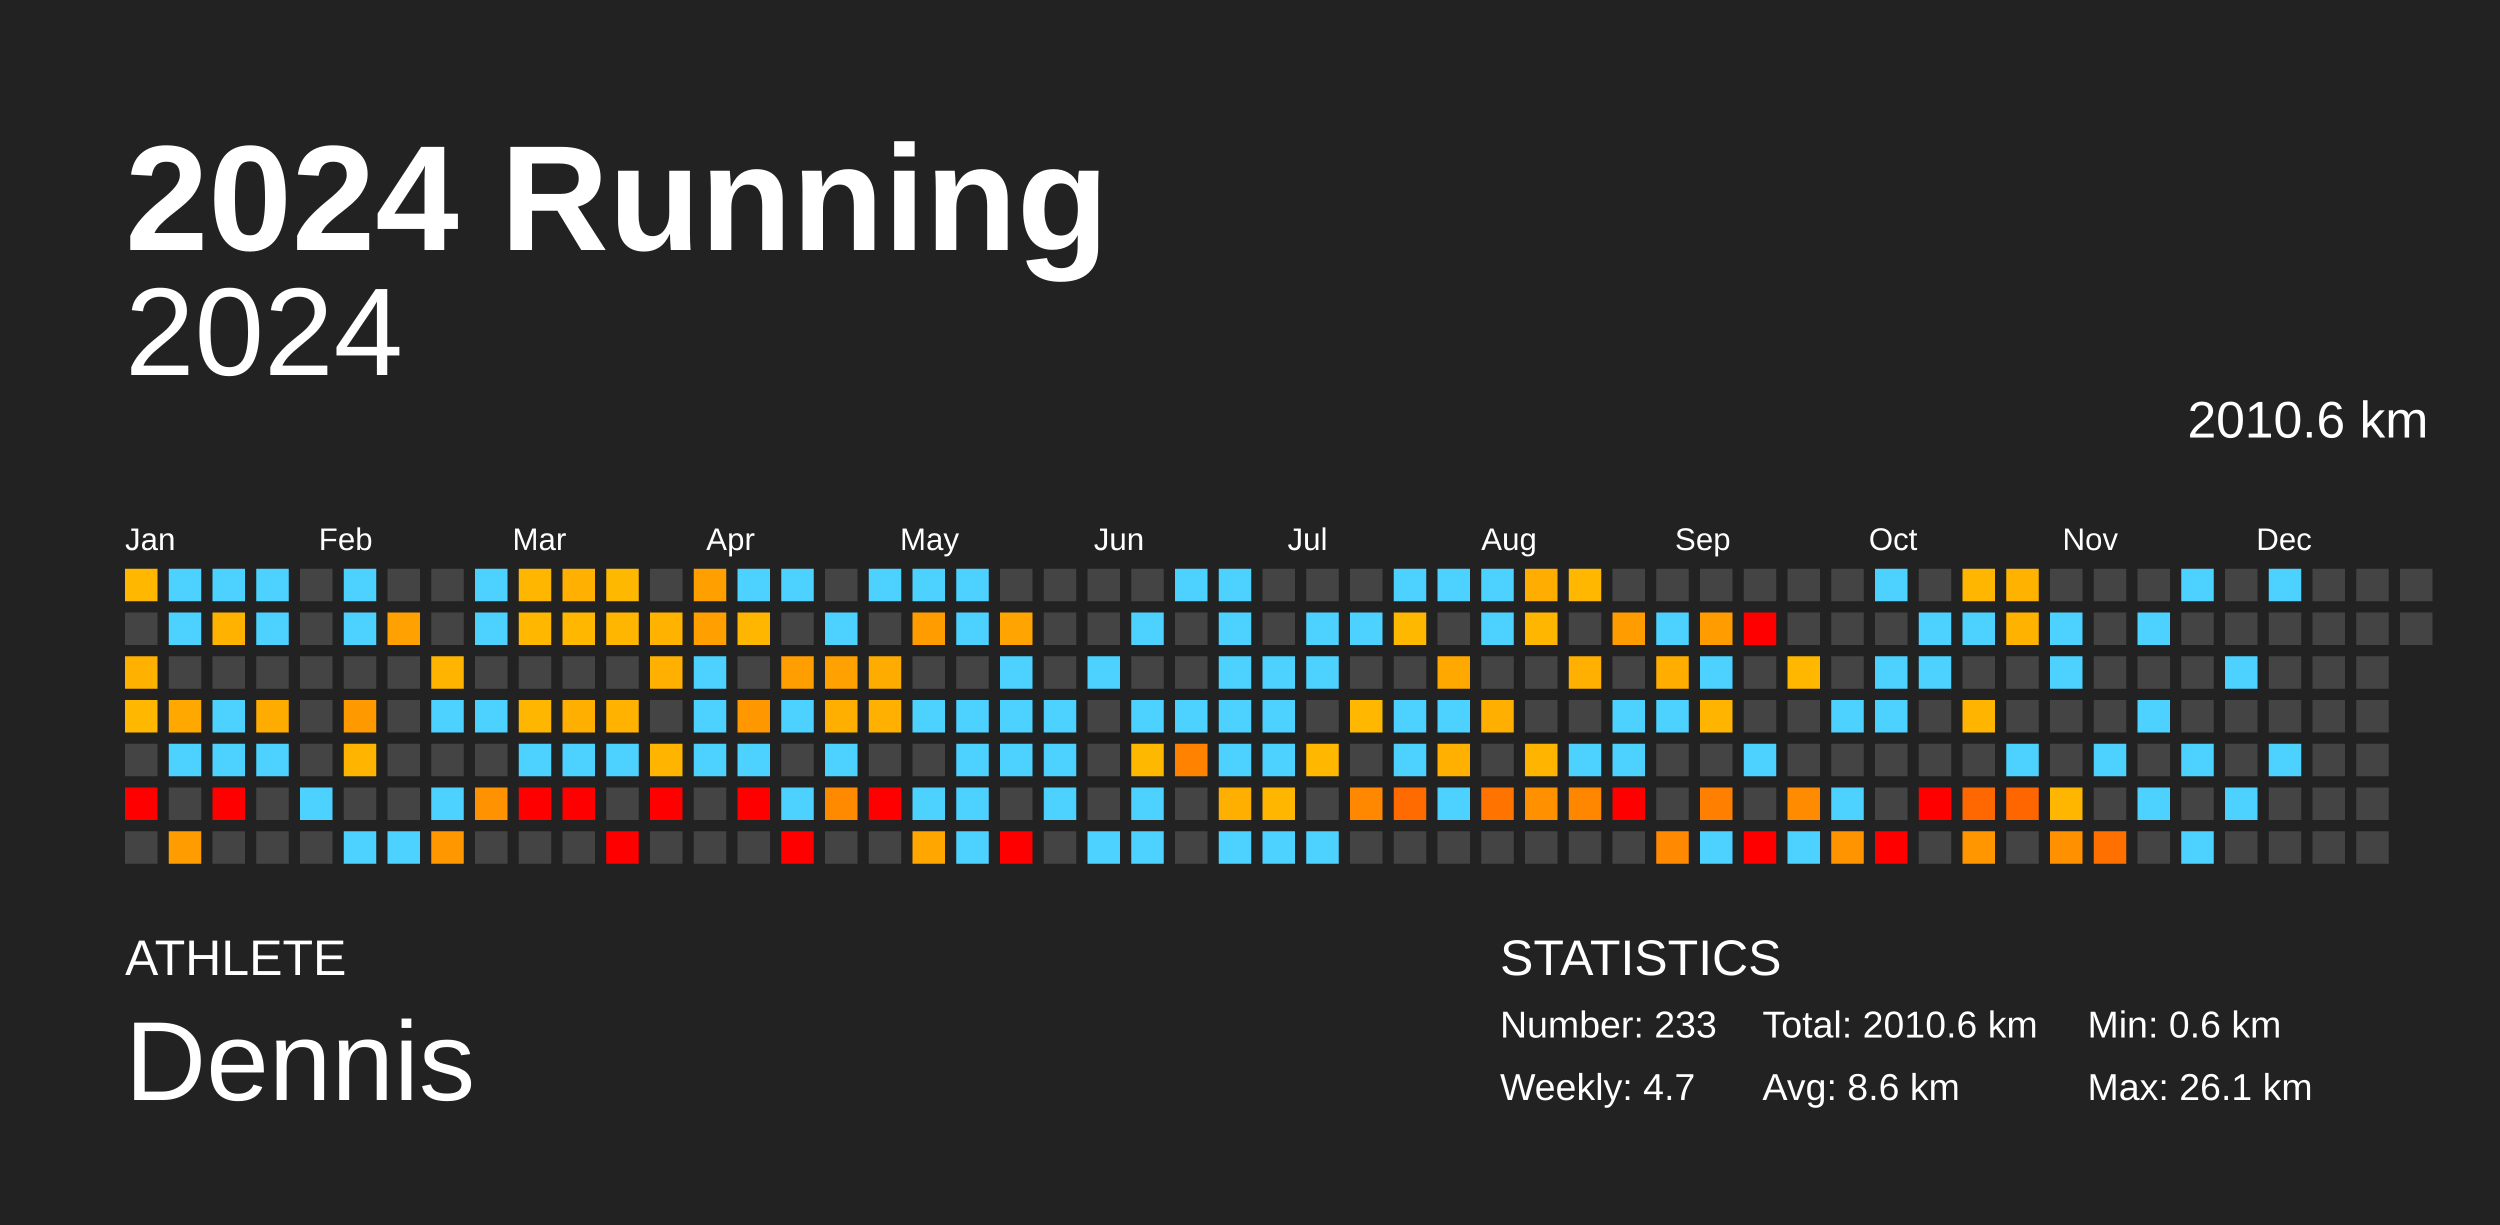
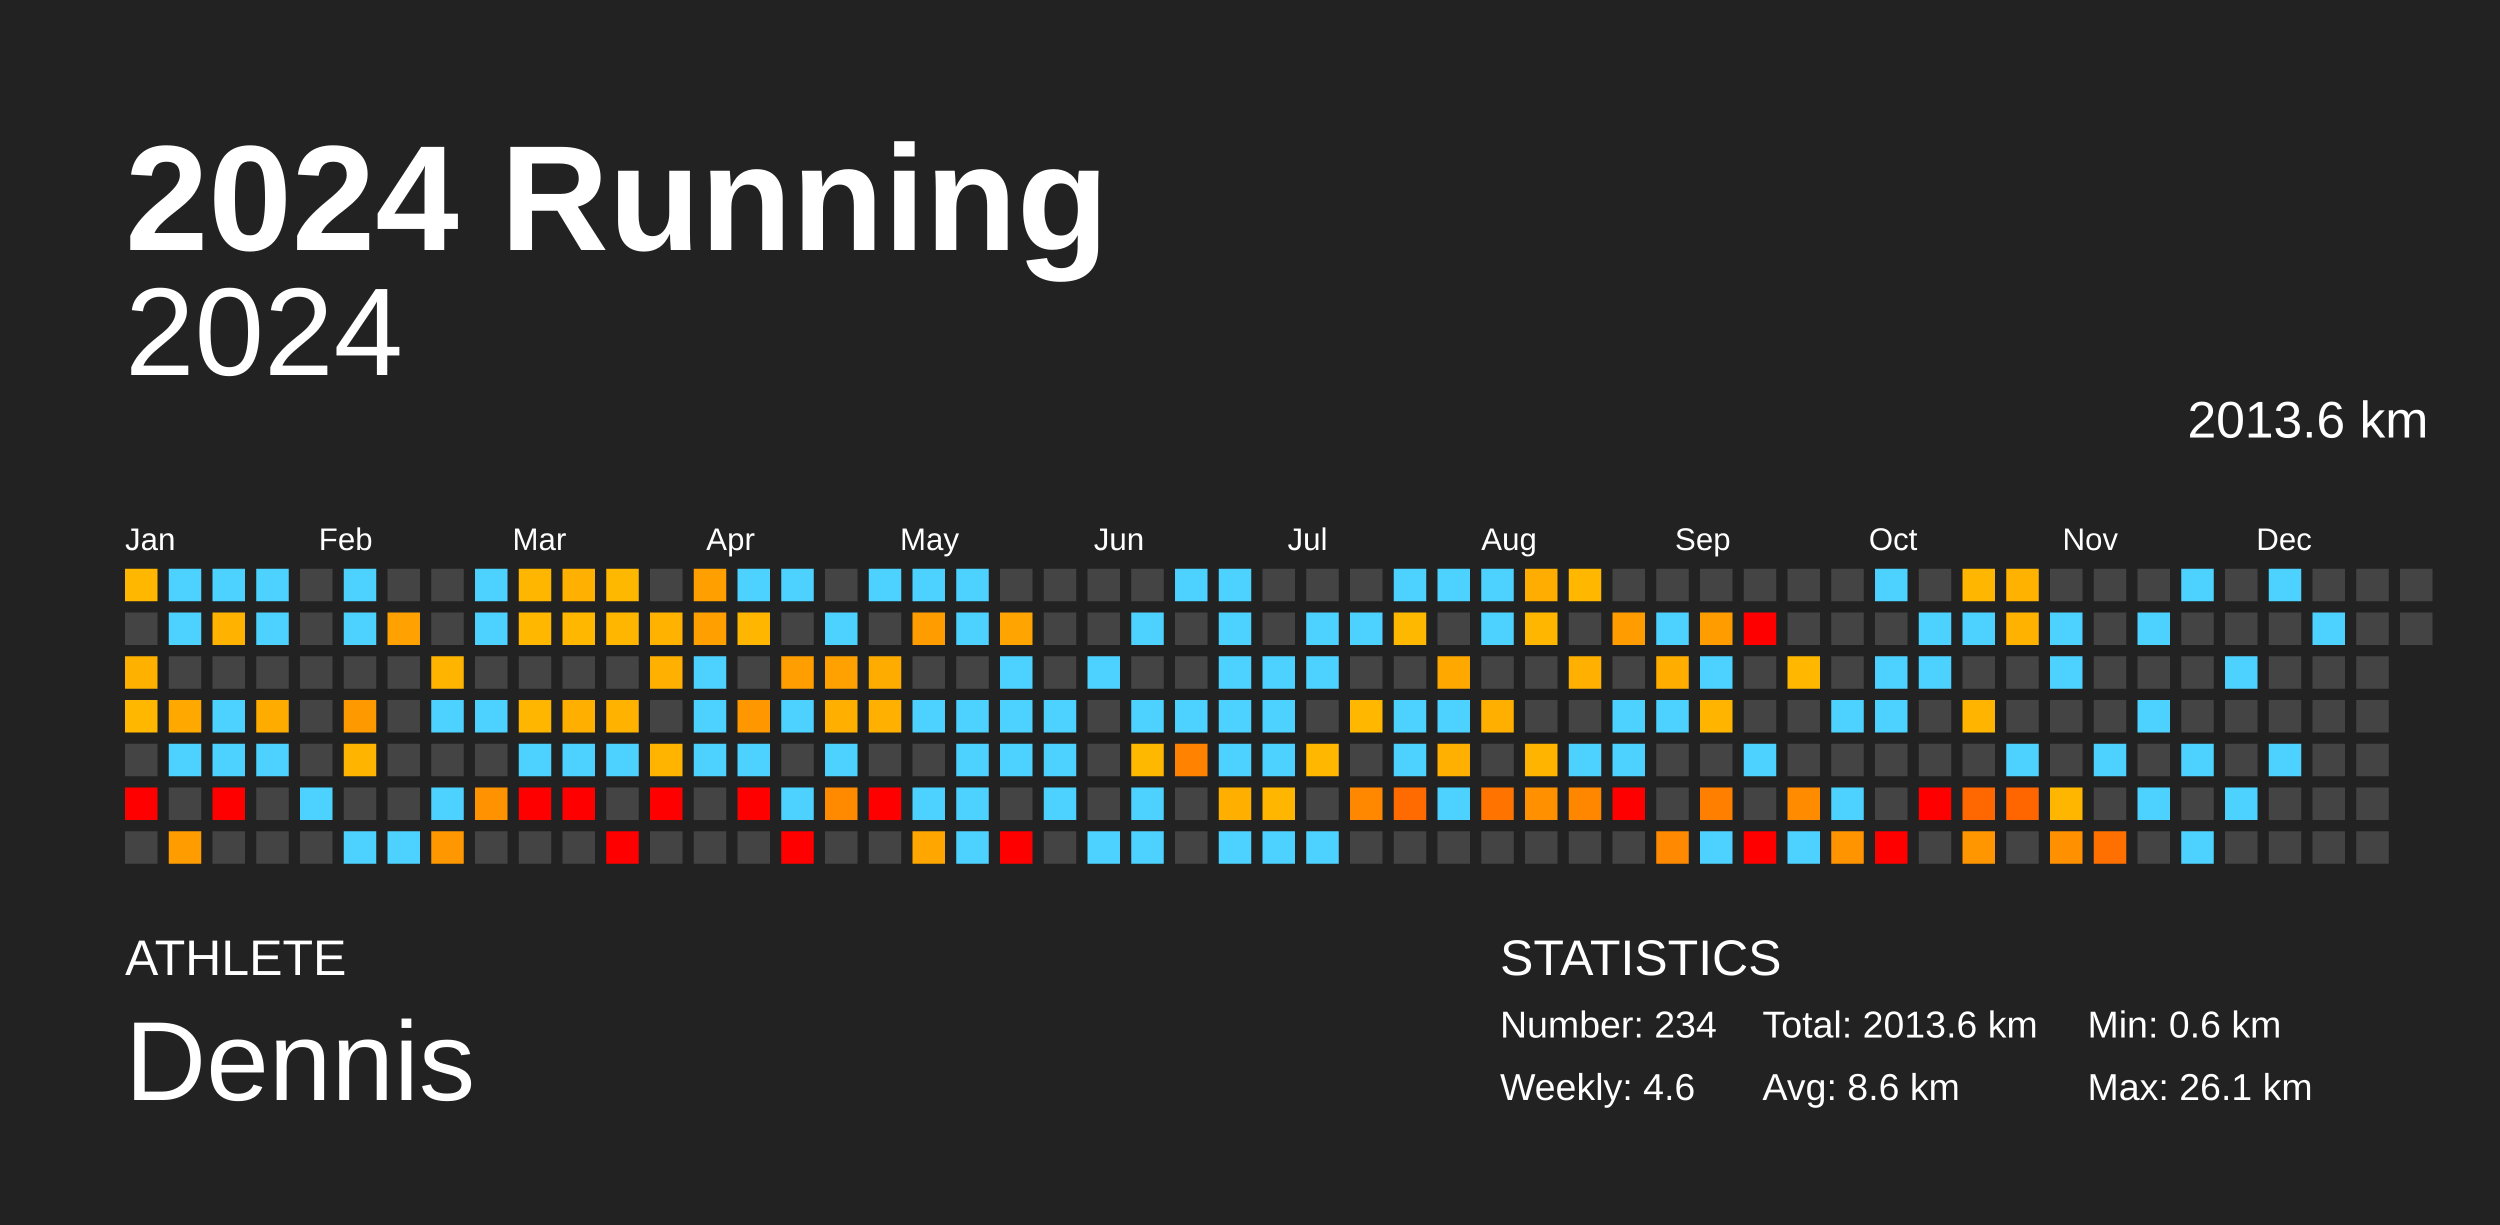
<svg xmlns="http://www.w3.org/2000/svg" baseProfile="full" height="98mm" version="1.1" viewBox="0,0,200,98" width="200mm">
  <defs />
  <rect fill="#222222" height="98" width="200" x="0" y="0" />
  <text fill="#FFFFFF" style="font-size:12px; font-family:Arial; font-weight:bold;" x="10" y="20">2024 Running</text>
  <text fill="#FFFFFF" style="font-size:4px; font-family:Arial" x="10" y="78">ATHLETE</text>
  <text fill="#FFFFFF" style="font-size:9px; font-family:Arial" x="10" y="88">Dennis</text>
  <text fill="#FFFFFF" style="font-size:4px; font-family:Arial" x="120" y="78">STATISTICS</text>
-   <text fill="#FFFFFF" style="font-size:3px; font-family:Arial" x="120" y="83">Number: 233</text>
-   <text fill="#FFFFFF" style="font-size:3px; font-family:Arial" x="120" y="88">Weekly: 4.7</text>
-   <text fill="#FFFFFF" style="font-size:3px; font-family:Arial" x="141" y="83">Total: 2010.6 km</text>
+   <text fill="#FFFFFF" style="font-size:3px; font-family:Arial" x="120" y="83">Number: 234</text>
+   <text fill="#FFFFFF" style="font-size:3px; font-family:Arial" x="120" y="88">Weekly: 4.6</text>
+   <text fill="#FFFFFF" style="font-size:3px; font-family:Arial" x="141" y="83">Total: 2013.6 km</text>
  <text fill="#FFFFFF" style="font-size:3px; font-family:Arial" x="141" y="88">Avg: 8.6 km</text>
  <text fill="#FFFFFF" style="font-size:3px; font-family:Arial" x="167" y="83">Min: 0.6 km</text>
  <text fill="#FFFFFF" style="font-size:3px; font-family:Arial" x="167" y="88">Max: 26.1 km</text>
  <text alignment-baseline="hanging" fill="#FFFFFF" style="font-size:10.0px; font-family:Arial;" x="10" y="30">2024</text>
-   <text alignment-baseline="hanging" fill="#FFFFFF" style="font-size:4.125px; font-family:Arial;" x="175" y="35">2010.6 km</text>
+   <text alignment-baseline="hanging" fill="#FFFFFF" style="font-size:4.125px; font-family:Arial;" x="175" y="35">2013.6 km</text>
  <text fill="#FFFFFF" style="font-size:2.5px; font-family:Arial" x="10.0" y="44">Jan</text>
  <text fill="#FFFFFF" style="font-size:2.5px; font-family:Arial" x="25.5" y="44">Feb</text>
  <text fill="#FFFFFF" style="font-size:2.5px; font-family:Arial" x="41.0" y="44">Mar</text>
  <text fill="#FFFFFF" style="font-size:2.5px; font-family:Arial" x="56.5" y="44">Apr</text>
  <text fill="#FFFFFF" style="font-size:2.5px; font-family:Arial" x="72.0" y="44">May</text>
  <text fill="#FFFFFF" style="font-size:2.5px; font-family:Arial" x="87.5" y="44">Jun</text>
  <text fill="#FFFFFF" style="font-size:2.5px; font-family:Arial" x="103.0" y="44">Jul</text>
  <text fill="#FFFFFF" style="font-size:2.5px; font-family:Arial" x="118.5" y="44">Aug</text>
  <text fill="#FFFFFF" style="font-size:2.5px; font-family:Arial" x="134.0" y="44">Sep</text>
  <text fill="#FFFFFF" style="font-size:2.5px; font-family:Arial" x="149.5" y="44">Oct</text>
  <text fill="#FFFFFF" style="font-size:2.5px; font-family:Arial" x="165.0" y="44">Nov</text>
  <text fill="#FFFFFF" style="font-size:2.5px; font-family:Arial" x="180.5" y="44">Dec</text>
  <rect fill="#ffb700" height="2.6" width="2.6" x="10.0" y="45.5" />
  <rect fill="#444444" height="2.6" width="2.6" x="10.0" y="49.0" />
  <rect fill="#ffb100" height="2.6" width="2.6" x="10.0" y="52.5" />
  <rect fill="#ffb700" height="2.6" width="2.6" x="10.0" y="56.0" />
  <rect fill="#444444" height="2.6" width="2.6" x="10.0" y="59.5" />
  <rect fill="red" height="2.6" width="2.6" x="10.0" y="63.0" />
  <rect fill="#444444" height="2.6" width="2.6" x="10.0" y="66.5" />
  <rect fill="#4dd2ff" height="2.6" width="2.6" x="13.5" y="45.5" />
  <rect fill="#4dd2ff" height="2.6" width="2.6" x="13.5" y="49.0" />
  <rect fill="#444444" height="2.6" width="2.6" x="13.5" y="52.5" />
  <rect fill="#ffa900" height="2.6" width="2.6" x="13.5" y="56.0" />
  <rect fill="#4dd2ff" height="2.6" width="2.6" x="13.5" y="59.5" />
  <rect fill="#444444" height="2.6" width="2.6" x="13.5" y="63.0" />
  <rect fill="#ff9d00" height="2.6" width="2.6" x="13.5" y="66.5" />
  <rect fill="#4dd2ff" height="2.6" width="2.6" x="17.0" y="45.5" />
  <rect fill="#ffb300" height="2.6" width="2.6" x="17.0" y="49.0" />
  <rect fill="#444444" height="2.6" width="2.6" x="17.0" y="52.5" />
  <rect fill="#4dd2ff" height="2.6" width="2.6" x="17.0" y="56.0" />
  <rect fill="#4dd2ff" height="2.6" width="2.6" x="17.0" y="59.5" />
  <rect fill="red" height="2.6" width="2.6" x="17.0" y="63.0" />
  <rect fill="#444444" height="2.6" width="2.6" x="17.0" y="66.5" />
  <rect fill="#4dd2ff" height="2.6" width="2.6" x="20.5" y="45.5" />
  <rect fill="#4dd2ff" height="2.6" width="2.6" x="20.5" y="49.0" />
  <rect fill="#444444" height="2.6" width="2.6" x="20.5" y="52.5" />
  <rect fill="#ffac00" height="2.6" width="2.6" x="20.5" y="56.0" />
  <rect fill="#4dd2ff" height="2.6" width="2.6" x="20.5" y="59.5" />
  <rect fill="#444444" height="2.6" width="2.6" x="20.5" y="63.0" />
  <rect fill="#444444" height="2.6" width="2.6" x="20.5" y="66.5" />
  <rect fill="#444444" height="2.6" width="2.6" x="24.0" y="45.5" />
  <rect fill="#444444" height="2.6" width="2.6" x="24.0" y="49.0" />
  <rect fill="#444444" height="2.6" width="2.6" x="24.0" y="52.5" />
  <rect fill="#444444" height="2.6" width="2.6" x="24.0" y="56.0" />
  <rect fill="#444444" height="2.6" width="2.6" x="24.0" y="59.5" />
  <rect fill="#4dd2ff" height="2.6" width="2.6" x="24.0" y="63.0" />
  <rect fill="#444444" height="2.6" width="2.6" x="24.0" y="66.5" />
  <rect fill="#4dd2ff" height="2.6" width="2.6" x="27.5" y="45.5" />
  <rect fill="#4dd2ff" height="2.6" width="2.6" x="27.5" y="49.0" />
  <rect fill="#444444" height="2.6" width="2.6" x="27.5" y="52.5" />
  <rect fill="#ff9900" height="2.6" width="2.6" x="27.5" y="56.0" />
  <rect fill="#ffb500" height="2.6" width="2.6" x="27.5" y="59.5" />
  <rect fill="#444444" height="2.6" width="2.6" x="27.5" y="63.0" />
  <rect fill="#4dd2ff" height="2.6" width="2.6" x="27.5" y="66.5" />
  <rect fill="#444444" height="2.6" width="2.6" x="31.0" y="45.5" />
  <rect fill="#ffa100" height="2.6" width="2.6" x="31.0" y="49.0" />
  <rect fill="#444444" height="2.6" width="2.6" x="31.0" y="52.5" />
  <rect fill="#444444" height="2.6" width="2.6" x="31.0" y="56.0" />
  <rect fill="#444444" height="2.6" width="2.6" x="31.0" y="59.5" />
  <rect fill="#444444" height="2.6" width="2.6" x="31.0" y="63.0" />
  <rect fill="#4dd2ff" height="2.6" width="2.6" x="31.0" y="66.5" />
  <rect fill="#444444" height="2.6" width="2.6" x="34.5" y="45.5" />
  <rect fill="#444444" height="2.6" width="2.6" x="34.5" y="49.0" />
  <rect fill="#ffb400" height="2.6" width="2.6" x="34.5" y="52.5" />
  <rect fill="#4dd2ff" height="2.6" width="2.6" x="34.5" y="56.0" />
  <rect fill="#444444" height="2.6" width="2.6" x="34.5" y="59.5" />
  <rect fill="#4dd2ff" height="2.6" width="2.6" x="34.5" y="63.0" />
  <rect fill="#ff9800" height="2.6" width="2.6" x="34.5" y="66.5" />
  <rect fill="#4dd2ff" height="2.6" width="2.6" x="38.0" y="45.5" />
  <rect fill="#4dd2ff" height="2.6" width="2.6" x="38.0" y="49.0" />
  <rect fill="#444444" height="2.6" width="2.6" x="38.0" y="52.5" />
  <rect fill="#4dd2ff" height="2.6" width="2.6" x="38.0" y="56.0" />
  <rect fill="#444444" height="2.6" width="2.6" x="38.0" y="59.5" />
  <rect fill="#ff9200" height="2.6" width="2.6" x="38.0" y="63.0" />
  <rect fill="#444444" height="2.6" width="2.6" x="38.0" y="66.5" />
  <rect fill="#ffb600" height="2.6" width="2.6" x="41.5" y="45.5" />
  <rect fill="#ffb700" height="2.6" width="2.6" x="41.5" y="49.0" />
  <rect fill="#444444" height="2.6" width="2.6" x="41.5" y="52.5" />
  <rect fill="#ffb600" height="2.6" width="2.6" x="41.5" y="56.0" />
  <rect fill="#4dd2ff" height="2.6" width="2.6" x="41.5" y="59.5" />
  <rect fill="red" height="2.6" width="2.6" x="41.5" y="63.0" />
  <rect fill="#444444" height="2.6" width="2.6" x="41.5" y="66.5" />
  <rect fill="#ffb000" height="2.6" width="2.6" x="45.0" y="45.5" />
  <rect fill="#ffb700" height="2.6" width="2.6" x="45.0" y="49.0" />
  <rect fill="#444444" height="2.6" width="2.6" x="45.0" y="52.5" />
  <rect fill="#ffaf00" height="2.6" width="2.6" x="45.0" y="56.0" />
  <rect fill="#4dd2ff" height="2.6" width="2.6" x="45.0" y="59.5" />
  <rect fill="red" height="2.6" width="2.6" x="45.0" y="63.0" />
  <rect fill="#444444" height="2.6" width="2.6" x="45.0" y="66.5" />
  <rect fill="#ffb800" height="2.6" width="2.6" x="48.5" y="45.5" />
  <rect fill="#ffb600" height="2.6" width="2.6" x="48.5" y="49.0" />
  <rect fill="#444444" height="2.6" width="2.6" x="48.5" y="52.5" />
  <rect fill="#ffb200" height="2.6" width="2.6" x="48.5" y="56.0" />
  <rect fill="#4dd2ff" height="2.6" width="2.6" x="48.5" y="59.5" />
  <rect fill="#444444" height="2.6" width="2.6" x="48.5" y="63.0" />
  <rect fill="red" height="2.6" width="2.6" x="48.5" y="66.5" />
  <rect fill="#444444" height="2.6" width="2.6" x="52.0" y="45.5" />
  <rect fill="#ffb200" height="2.6" width="2.6" x="52.0" y="49.0" />
  <rect fill="#ffb000" height="2.6" width="2.6" x="52.0" y="52.5" />
  <rect fill="#444444" height="2.6" width="2.6" x="52.0" y="56.0" />
  <rect fill="#ffb500" height="2.6" width="2.6" x="52.0" y="59.5" />
  <rect fill="red" height="2.6" width="2.6" x="52.0" y="63.0" />
  <rect fill="#444444" height="2.6" width="2.6" x="52.0" y="66.5" />
  <rect fill="#ffa000" height="2.6" width="2.6" x="55.5" y="45.5" />
  <rect fill="#ff9f00" height="2.6" width="2.6" x="55.5" y="49.0" />
  <rect fill="#4dd2ff" height="2.6" width="2.6" x="55.5" y="52.5" />
  <rect fill="#4dd2ff" height="2.6" width="2.6" x="55.5" y="56.0" />
  <rect fill="#4dd2ff" height="2.6" width="2.6" x="55.5" y="59.5" />
  <rect fill="#444444" height="2.6" width="2.6" x="55.5" y="63.0" />
  <rect fill="#444444" height="2.6" width="2.6" x="55.5" y="66.5" />
  <rect fill="#4dd2ff" height="2.6" width="2.6" x="59.0" y="45.5" />
  <rect fill="#ffb600" height="2.6" width="2.6" x="59.0" y="49.0" />
  <rect fill="#444444" height="2.6" width="2.6" x="59.0" y="52.5" />
  <rect fill="#ff9800" height="2.6" width="2.6" x="59.0" y="56.0" />
  <rect fill="#4dd2ff" height="2.6" width="2.6" x="59.0" y="59.5" />
  <rect fill="red" height="2.6" width="2.6" x="59.0" y="63.0" />
  <rect fill="#444444" height="2.6" width="2.6" x="59.0" y="66.5" />
  <rect fill="#4dd2ff" height="2.6" width="2.6" x="62.5" y="45.5" />
  <rect fill="#444444" height="2.6" width="2.6" x="62.5" y="49.0" />
  <rect fill="#ff9e00" height="2.6" width="2.6" x="62.5" y="52.5" />
  <rect fill="#4dd2ff" height="2.6" width="2.6" x="62.5" y="56.0" />
  <rect fill="#444444" height="2.6" width="2.6" x="62.5" y="59.5" />
  <rect fill="#4dd2ff" height="2.6" width="2.6" x="62.5" y="63.0" />
  <rect fill="red" height="2.6" width="2.6" x="62.5" y="66.5" />
  <rect fill="#444444" height="2.6" width="2.6" x="66.0" y="45.5" />
  <rect fill="#4dd2ff" height="2.6" width="2.6" x="66.0" y="49.0" />
  <rect fill="#ffa100" height="2.6" width="2.6" x="66.0" y="52.5" />
  <rect fill="#ffaf00" height="2.6" width="2.6" x="66.0" y="56.0" />
  <rect fill="#4dd2ff" height="2.6" width="2.6" x="66.0" y="59.5" />
  <rect fill="#ff8a00" height="2.6" width="2.6" x="66.0" y="63.0" />
  <rect fill="#444444" height="2.6" width="2.6" x="66.0" y="66.5" />
  <rect fill="#4dd2ff" height="2.6" width="2.6" x="69.5" y="45.5" />
  <rect fill="#444444" height="2.6" width="2.6" x="69.5" y="49.0" />
  <rect fill="#ffac00" height="2.6" width="2.6" x="69.5" y="52.5" />
  <rect fill="#ffb000" height="2.6" width="2.6" x="69.5" y="56.0" />
  <rect fill="#444444" height="2.6" width="2.6" x="69.5" y="59.5" />
  <rect fill="red" height="2.6" width="2.6" x="69.5" y="63.0" />
  <rect fill="#444444" height="2.6" width="2.6" x="69.5" y="66.5" />
  <rect fill="#4dd2ff" height="2.6" width="2.6" x="73.0" y="45.5" />
  <rect fill="#ff9d00" height="2.6" width="2.6" x="73.0" y="49.0" />
  <rect fill="#444444" height="2.6" width="2.6" x="73.0" y="52.5" />
  <rect fill="#4dd2ff" height="2.6" width="2.6" x="73.0" y="56.0" />
  <rect fill="#444444" height="2.6" width="2.6" x="73.0" y="59.5" />
  <rect fill="#4dd2ff" height="2.6" width="2.6" x="73.0" y="63.0" />
  <rect fill="#ffa700" height="2.6" width="2.6" x="73.0" y="66.5" />
  <rect fill="#4dd2ff" height="2.6" width="2.6" x="76.5" y="45.5" />
  <rect fill="#4dd2ff" height="2.6" width="2.6" x="76.5" y="49.0" />
  <rect fill="#444444" height="2.6" width="2.6" x="76.5" y="52.5" />
  <rect fill="#4dd2ff" height="2.6" width="2.6" x="76.5" y="56.0" />
  <rect fill="#4dd2ff" height="2.6" width="2.6" x="76.5" y="59.5" />
  <rect fill="#4dd2ff" height="2.6" width="2.6" x="76.5" y="63.0" />
  <rect fill="#4dd2ff" height="2.6" width="2.6" x="76.5" y="66.5" />
  <rect fill="#444444" height="2.6" width="2.6" x="80.0" y="45.5" />
  <rect fill="#ffa400" height="2.6" width="2.6" x="80.0" y="49.0" />
  <rect fill="#4dd2ff" height="2.6" width="2.6" x="80.0" y="52.5" />
  <rect fill="#4dd2ff" height="2.6" width="2.6" x="80.0" y="56.0" />
  <rect fill="#4dd2ff" height="2.6" width="2.6" x="80.0" y="59.5" />
  <rect fill="#444444" height="2.6" width="2.6" x="80.0" y="63.0" />
  <rect fill="red" height="2.6" width="2.6" x="80.0" y="66.5" />
  <rect fill="#444444" height="2.6" width="2.6" x="83.5" y="45.5" />
  <rect fill="#444444" height="2.6" width="2.6" x="83.5" y="49.0" />
  <rect fill="#444444" height="2.6" width="2.6" x="83.5" y="52.5" />
  <rect fill="#4dd2ff" height="2.6" width="2.6" x="83.5" y="56.0" />
  <rect fill="#4dd2ff" height="2.6" width="2.6" x="83.5" y="59.5" />
  <rect fill="#4dd2ff" height="2.6" width="2.6" x="83.5" y="63.0" />
  <rect fill="#444444" height="2.6" width="2.6" x="83.5" y="66.5" />
  <rect fill="#444444" height="2.6" width="2.6" x="87.0" y="45.5" />
  <rect fill="#444444" height="2.6" width="2.6" x="87.0" y="49.0" />
  <rect fill="#4dd2ff" height="2.6" width="2.6" x="87.0" y="52.5" />
  <rect fill="#444444" height="2.6" width="2.6" x="87.0" y="56.0" />
  <rect fill="#444444" height="2.6" width="2.6" x="87.0" y="59.5" />
  <rect fill="#444444" height="2.6" width="2.6" x="87.0" y="63.0" />
  <rect fill="#4dd2ff" height="2.6" width="2.6" x="87.0" y="66.5" />
  <rect fill="#444444" height="2.6" width="2.6" x="90.5" y="45.5" />
  <rect fill="#4dd2ff" height="2.6" width="2.6" x="90.5" y="49.0" />
  <rect fill="#444444" height="2.6" width="2.6" x="90.5" y="52.5" />
  <rect fill="#4dd2ff" height="2.6" width="2.6" x="90.5" y="56.0" />
  <rect fill="#ffb800" height="2.6" width="2.6" x="90.5" y="59.5" />
  <rect fill="#4dd2ff" height="2.6" width="2.6" x="90.5" y="63.0" />
  <rect fill="#4dd2ff" height="2.6" width="2.6" x="90.5" y="66.5" />
  <rect fill="#4dd2ff" height="2.6" width="2.6" x="94.0" y="45.5" />
  <rect fill="#444444" height="2.6" width="2.6" x="94.0" y="49.0" />
  <rect fill="#444444" height="2.6" width="2.6" x="94.0" y="52.5" />
  <rect fill="#4dd2ff" height="2.6" width="2.6" x="94.0" y="56.0" />
  <rect fill="#ff8300" height="2.6" width="2.6" x="94.0" y="59.5" />
  <rect fill="#444444" height="2.6" width="2.6" x="94.0" y="63.0" />
  <rect fill="#444444" height="2.6" width="2.6" x="94.0" y="66.5" />
  <rect fill="#4dd2ff" height="2.6" width="2.6" x="97.5" y="45.5" />
  <rect fill="#4dd2ff" height="2.6" width="2.6" x="97.5" y="49.0" />
  <rect fill="#4dd2ff" height="2.6" width="2.6" x="97.5" y="52.5" />
  <rect fill="#4dd2ff" height="2.6" width="2.6" x="97.5" y="56.0" />
  <rect fill="#4dd2ff" height="2.6" width="2.6" x="97.5" y="59.5" />
  <rect fill="#ffaf00" height="2.6" width="2.6" x="97.5" y="63.0" />
  <rect fill="#4dd2ff" height="2.6" width="2.6" x="97.5" y="66.5" />
  <rect fill="#444444" height="2.6" width="2.6" x="101.0" y="45.5" />
  <rect fill="#444444" height="2.6" width="2.6" x="101.0" y="49.0" />
  <rect fill="#4dd2ff" height="2.6" width="2.6" x="101.0" y="52.5" />
  <rect fill="#4dd2ff" height="2.6" width="2.6" x="101.0" y="56.0" />
  <rect fill="#4dd2ff" height="2.6" width="2.6" x="101.0" y="59.5" />
  <rect fill="#ffb600" height="2.6" width="2.6" x="101.0" y="63.0" />
  <rect fill="#4dd2ff" height="2.6" width="2.6" x="101.0" y="66.5" />
  <rect fill="#444444" height="2.6" width="2.6" x="104.5" y="45.5" />
  <rect fill="#4dd2ff" height="2.6" width="2.6" x="104.5" y="49.0" />
  <rect fill="#4dd2ff" height="2.6" width="2.6" x="104.5" y="52.5" />
  <rect fill="#444444" height="2.6" width="2.6" x="104.5" y="56.0" />
  <rect fill="#ffb700" height="2.6" width="2.6" x="104.5" y="59.5" />
  <rect fill="#444444" height="2.6" width="2.6" x="104.5" y="63.0" />
  <rect fill="#4dd2ff" height="2.6" width="2.6" x="104.5" y="66.5" />
  <rect fill="#444444" height="2.6" width="2.6" x="108.0" y="45.5" />
  <rect fill="#4dd2ff" height="2.6" width="2.6" x="108.0" y="49.0" />
  <rect fill="#444444" height="2.6" width="2.6" x="108.0" y="52.5" />
  <rect fill="#ffb700" height="2.6" width="2.6" x="108.0" y="56.0" />
  <rect fill="#444444" height="2.6" width="2.6" x="108.0" y="59.5" />
  <rect fill="#ff8800" height="2.6" width="2.6" x="108.0" y="63.0" />
  <rect fill="#444444" height="2.6" width="2.6" x="108.0" y="66.5" />
  <rect fill="#4dd2ff" height="2.6" width="2.6" x="111.5" y="45.5" />
  <rect fill="#ffb800" height="2.6" width="2.6" x="111.5" y="49.0" />
  <rect fill="#444444" height="2.6" width="2.6" x="111.5" y="52.5" />
  <rect fill="#4dd2ff" height="2.6" width="2.6" x="111.5" y="56.0" />
  <rect fill="#4dd2ff" height="2.6" width="2.6" x="111.5" y="59.5" />
  <rect fill="#ff6b00" height="2.6" width="2.6" x="111.5" y="63.0" />
  <rect fill="#444444" height="2.6" width="2.6" x="111.5" y="66.5" />
  <rect fill="#4dd2ff" height="2.6" width="2.6" x="115.0" y="45.5" />
  <rect fill="#444444" height="2.6" width="2.6" x="115.0" y="49.0" />
  <rect fill="#ffa800" height="2.6" width="2.6" x="115.0" y="52.5" />
  <rect fill="#4dd2ff" height="2.6" width="2.6" x="115.0" y="56.0" />
  <rect fill="#ffb000" height="2.6" width="2.6" x="115.0" y="59.5" />
  <rect fill="#4dd2ff" height="2.6" width="2.6" x="115.0" y="63.0" />
  <rect fill="#444444" height="2.6" width="2.6" x="115.0" y="66.5" />
  <rect fill="#4dd2ff" height="2.6" width="2.6" x="118.5" y="45.5" />
  <rect fill="#4dd2ff" height="2.6" width="2.6" x="118.5" y="49.0" />
  <rect fill="#444444" height="2.6" width="2.6" x="118.5" y="52.5" />
  <rect fill="#ffaf00" height="2.6" width="2.6" x="118.5" y="56.0" />
  <rect fill="#444444" height="2.6" width="2.6" x="118.5" y="59.5" />
  <rect fill="#ff7400" height="2.6" width="2.6" x="118.5" y="63.0" />
  <rect fill="#444444" height="2.6" width="2.6" x="118.5" y="66.5" />
  <rect fill="#ffad00" height="2.6" width="2.6" x="122.0" y="45.5" />
  <rect fill="#ffb600" height="2.6" width="2.6" x="122.0" y="49.0" />
  <rect fill="#444444" height="2.6" width="2.6" x="122.0" y="52.5" />
  <rect fill="#444444" height="2.6" width="2.6" x="122.0" y="56.0" />
  <rect fill="#ffb400" height="2.6" width="2.6" x="122.0" y="59.5" />
  <rect fill="#ff9100" height="2.6" width="2.6" x="122.0" y="63.0" />
  <rect fill="#444444" height="2.6" width="2.6" x="122.0" y="66.5" />
  <rect fill="#ffb700" height="2.6" width="2.6" x="125.5" y="45.5" />
  <rect fill="#444444" height="2.6" width="2.6" x="125.5" y="49.0" />
  <rect fill="#ffb000" height="2.6" width="2.6" x="125.5" y="52.5" />
  <rect fill="#444444" height="2.6" width="2.6" x="125.5" y="56.0" />
  <rect fill="#4dd2ff" height="2.6" width="2.6" x="125.5" y="59.5" />
  <rect fill="#ff8700" height="2.6" width="2.6" x="125.5" y="63.0" />
  <rect fill="#444444" height="2.6" width="2.6" x="125.5" y="66.5" />
  <rect fill="#444444" height="2.6" width="2.6" x="129.0" y="45.5" />
  <rect fill="#ff9c00" height="2.6" width="2.6" x="129.0" y="49.0" />
  <rect fill="#444444" height="2.6" width="2.6" x="129.0" y="52.5" />
  <rect fill="#4dd2ff" height="2.6" width="2.6" x="129.0" y="56.0" />
  <rect fill="#4dd2ff" height="2.6" width="2.6" x="129.0" y="59.5" />
  <rect fill="red" height="2.6" width="2.6" x="129.0" y="63.0" />
  <rect fill="#444444" height="2.6" width="2.6" x="129.0" y="66.5" />
  <rect fill="#444444" height="2.6" width="2.6" x="132.5" y="45.5" />
  <rect fill="#4dd2ff" height="2.6" width="2.6" x="132.5" y="49.0" />
  <rect fill="#ffae00" height="2.6" width="2.6" x="132.5" y="52.5" />
  <rect fill="#4dd2ff" height="2.6" width="2.6" x="132.5" y="56.0" />
  <rect fill="#444444" height="2.6" width="2.6" x="132.5" y="59.5" />
  <rect fill="#444444" height="2.6" width="2.6" x="132.5" y="63.0" />
  <rect fill="#ff8900" height="2.6" width="2.6" x="132.5" y="66.5" />
  <rect fill="#444444" height="2.6" width="2.6" x="136.0" y="45.5" />
  <rect fill="#ff9d00" height="2.6" width="2.6" x="136.0" y="49.0" />
  <rect fill="#4dd2ff" height="2.6" width="2.6" x="136.0" y="52.5" />
  <rect fill="#ffb500" height="2.6" width="2.6" x="136.0" y="56.0" />
  <rect fill="#444444" height="2.6" width="2.6" x="136.0" y="59.5" />
  <rect fill="#ff7f00" height="2.6" width="2.6" x="136.0" y="63.0" />
  <rect fill="#4dd2ff" height="2.6" width="2.6" x="136.0" y="66.5" />
  <rect fill="#444444" height="2.6" width="2.6" x="139.5" y="45.5" />
  <rect fill="red" height="2.6" width="2.6" x="139.5" y="49.0" />
  <rect fill="#444444" height="2.6" width="2.6" x="139.5" y="52.5" />
  <rect fill="#444444" height="2.6" width="2.6" x="139.5" y="56.0" />
  <rect fill="#4dd2ff" height="2.6" width="2.6" x="139.5" y="59.5" />
  <rect fill="#444444" height="2.6" width="2.6" x="139.5" y="63.0" />
  <rect fill="red" height="2.6" width="2.6" x="139.5" y="66.5" />
  <rect fill="#444444" height="2.6" width="2.6" x="143.0" y="45.5" />
  <rect fill="#444444" height="2.6" width="2.6" x="143.0" y="49.0" />
  <rect fill="#ffb700" height="2.6" width="2.6" x="143.0" y="52.5" />
  <rect fill="#444444" height="2.6" width="2.6" x="143.0" y="56.0" />
  <rect fill="#444444" height="2.6" width="2.6" x="143.0" y="59.5" />
  <rect fill="#ff8b00" height="2.6" width="2.6" x="143.0" y="63.0" />
  <rect fill="#4dd2ff" height="2.6" width="2.6" x="143.0" y="66.5" />
  <rect fill="#444444" height="2.6" width="2.6" x="146.5" y="45.5" />
  <rect fill="#444444" height="2.6" width="2.6" x="146.5" y="49.0" />
  <rect fill="#444444" height="2.6" width="2.6" x="146.5" y="52.5" />
  <rect fill="#4dd2ff" height="2.6" width="2.6" x="146.5" y="56.0" />
  <rect fill="#444444" height="2.6" width="2.6" x="146.5" y="59.5" />
  <rect fill="#4dd2ff" height="2.6" width="2.6" x="146.5" y="63.0" />
  <rect fill="#ff9300" height="2.6" width="2.6" x="146.5" y="66.5" />
  <rect fill="#4dd2ff" height="2.6" width="2.6" x="150.0" y="45.5" />
  <rect fill="#444444" height="2.6" width="2.6" x="150.0" y="49.0" />
  <rect fill="#4dd2ff" height="2.6" width="2.6" x="150.0" y="52.5" />
  <rect fill="#4dd2ff" height="2.6" width="2.6" x="150.0" y="56.0" />
  <rect fill="#444444" height="2.6" width="2.6" x="150.0" y="59.5" />
  <rect fill="#444444" height="2.6" width="2.6" x="150.0" y="63.0" />
  <rect fill="red" height="2.6" width="2.6" x="150.0" y="66.5" />
  <rect fill="#444444" height="2.6" width="2.6" x="153.5" y="45.5" />
  <rect fill="#4dd2ff" height="2.6" width="2.6" x="153.5" y="49.0" />
  <rect fill="#4dd2ff" height="2.6" width="2.6" x="153.5" y="52.5" />
  <rect fill="#444444" height="2.6" width="2.6" x="153.5" y="56.0" />
  <rect fill="#444444" height="2.6" width="2.6" x="153.5" y="59.5" />
  <rect fill="red" height="2.6" width="2.6" x="153.5" y="63.0" />
  <rect fill="#444444" height="2.6" width="2.6" x="153.5" y="66.5" />
  <rect fill="#ffb600" height="2.6" width="2.6" x="157.0" y="45.5" />
  <rect fill="#4dd2ff" height="2.6" width="2.6" x="157.0" y="49.0" />
  <rect fill="#444444" height="2.6" width="2.6" x="157.0" y="52.5" />
  <rect fill="#ffb400" height="2.6" width="2.6" x="157.0" y="56.0" />
  <rect fill="#444444" height="2.6" width="2.6" x="157.0" y="59.5" />
  <rect fill="#ff6700" height="2.6" width="2.6" x="157.0" y="63.0" />
  <rect fill="#ff9600" height="2.6" width="2.6" x="157.0" y="66.5" />
  <rect fill="#ffb300" height="2.6" width="2.6" x="160.5" y="45.5" />
  <rect fill="#ffb200" height="2.6" width="2.6" x="160.5" y="49.0" />
  <rect fill="#444444" height="2.6" width="2.6" x="160.5" y="52.5" />
  <rect fill="#444444" height="2.6" width="2.6" x="160.5" y="56.0" />
  <rect fill="#4dd2ff" height="2.6" width="2.6" x="160.5" y="59.5" />
  <rect fill="#ff6600" height="2.6" width="2.6" x="160.5" y="63.0" />
  <rect fill="#444444" height="2.6" width="2.6" x="160.5" y="66.5" />
  <rect fill="#444444" height="2.6" width="2.6" x="164.0" y="45.5" />
  <rect fill="#4dd2ff" height="2.6" width="2.6" x="164.0" y="49.0" />
  <rect fill="#4dd2ff" height="2.6" width="2.6" x="164.0" y="52.5" />
  <rect fill="#444444" height="2.6" width="2.6" x="164.0" y="56.0" />
  <rect fill="#444444" height="2.6" width="2.6" x="164.0" y="59.5" />
  <rect fill="#ffb600" height="2.6" width="2.6" x="164.0" y="63.0" />
  <rect fill="#ff9000" height="2.6" width="2.6" x="164.0" y="66.5" />
  <rect fill="#444444" height="2.6" width="2.6" x="167.5" y="45.5" />
  <rect fill="#444444" height="2.6" width="2.6" x="167.5" y="49.0" />
  <rect fill="#444444" height="2.6" width="2.6" x="167.5" y="52.5" />
  <rect fill="#444444" height="2.6" width="2.6" x="167.5" y="56.0" />
  <rect fill="#4dd2ff" height="2.6" width="2.6" x="167.5" y="59.5" />
  <rect fill="#444444" height="2.6" width="2.6" x="167.5" y="63.0" />
  <rect fill="#ff7000" height="2.6" width="2.6" x="167.5" y="66.5" />
  <rect fill="#444444" height="2.6" width="2.6" x="171.0" y="45.5" />
  <rect fill="#4dd2ff" height="2.6" width="2.6" x="171.0" y="49.0" />
  <rect fill="#444444" height="2.6" width="2.6" x="171.0" y="52.5" />
  <rect fill="#4dd2ff" height="2.6" width="2.6" x="171.0" y="56.0" />
  <rect fill="#444444" height="2.6" width="2.6" x="171.0" y="59.5" />
  <rect fill="#4dd2ff" height="2.6" width="2.6" x="171.0" y="63.0" />
  <rect fill="#444444" height="2.6" width="2.6" x="171.0" y="66.5" />
  <rect fill="#4dd2ff" height="2.6" width="2.6" x="174.5" y="45.5" />
  <rect fill="#444444" height="2.6" width="2.6" x="174.5" y="49.0" />
  <rect fill="#444444" height="2.6" width="2.6" x="174.5" y="52.5" />
  <rect fill="#444444" height="2.6" width="2.6" x="174.5" y="56.0" />
  <rect fill="#4dd2ff" height="2.6" width="2.6" x="174.5" y="59.5" />
  <rect fill="#444444" height="2.6" width="2.6" x="174.5" y="63.0" />
  <rect fill="#4dd2ff" height="2.6" width="2.6" x="174.5" y="66.5" />
  <rect fill="#444444" height="2.6" width="2.6" x="178.0" y="45.5" />
  <rect fill="#444444" height="2.6" width="2.6" x="178.0" y="49.0" />
  <rect fill="#4dd2ff" height="2.6" width="2.6" x="178.0" y="52.5" />
  <rect fill="#444444" height="2.6" width="2.6" x="178.0" y="56.0" />
  <rect fill="#444444" height="2.6" width="2.6" x="178.0" y="59.5" />
  <rect fill="#4dd2ff" height="2.6" width="2.6" x="178.0" y="63.0" />
  <rect fill="#444444" height="2.6" width="2.6" x="178.0" y="66.5" />
  <rect fill="#4dd2ff" height="2.6" width="2.6" x="181.5" y="45.5" />
  <rect fill="#444444" height="2.6" width="2.6" x="181.5" y="49.0" />
  <rect fill="#444444" height="2.6" width="2.6" x="181.5" y="52.5" />
  <rect fill="#444444" height="2.6" width="2.6" x="181.5" y="56.0" />
  <rect fill="#4dd2ff" height="2.6" width="2.6" x="181.5" y="59.5" />
  <rect fill="#444444" height="2.6" width="2.6" x="181.5" y="63.0" />
  <rect fill="#444444" height="2.6" width="2.6" x="181.5" y="66.5" />
  <rect fill="#444444" height="2.6" width="2.6" x="185.0" y="45.5" />
-   <rect fill="#444444" height="2.6" width="2.6" x="185.0" y="49.0" />
+   <rect fill="#4dd2ff" height="2.6" width="2.6" x="185.0" y="49.0" />
  <rect fill="#444444" height="2.6" width="2.6" x="185.0" y="52.5" />
  <rect fill="#444444" height="2.6" width="2.6" x="185.0" y="56.0" />
  <rect fill="#444444" height="2.6" width="2.6" x="185.0" y="59.5" />
  <rect fill="#444444" height="2.6" width="2.6" x="185.0" y="63.0" />
  <rect fill="#444444" height="2.6" width="2.6" x="185.0" y="66.5" />
  <rect fill="#444444" height="2.6" width="2.6" x="188.5" y="45.5" />
  <rect fill="#444444" height="2.6" width="2.6" x="188.5" y="49.0" />
  <rect fill="#444444" height="2.6" width="2.6" x="188.5" y="52.5" />
  <rect fill="#444444" height="2.6" width="2.6" x="188.5" y="56.0" />
  <rect fill="#444444" height="2.6" width="2.6" x="188.5" y="59.5" />
  <rect fill="#444444" height="2.6" width="2.6" x="188.5" y="63.0" />
  <rect fill="#444444" height="2.6" width="2.6" x="188.5" y="66.5" />
  <rect fill="#444444" height="2.6" width="2.6" x="192.0" y="45.5" />
  <rect fill="#444444" height="2.6" width="2.6" x="192.0" y="49.0" />
</svg>
